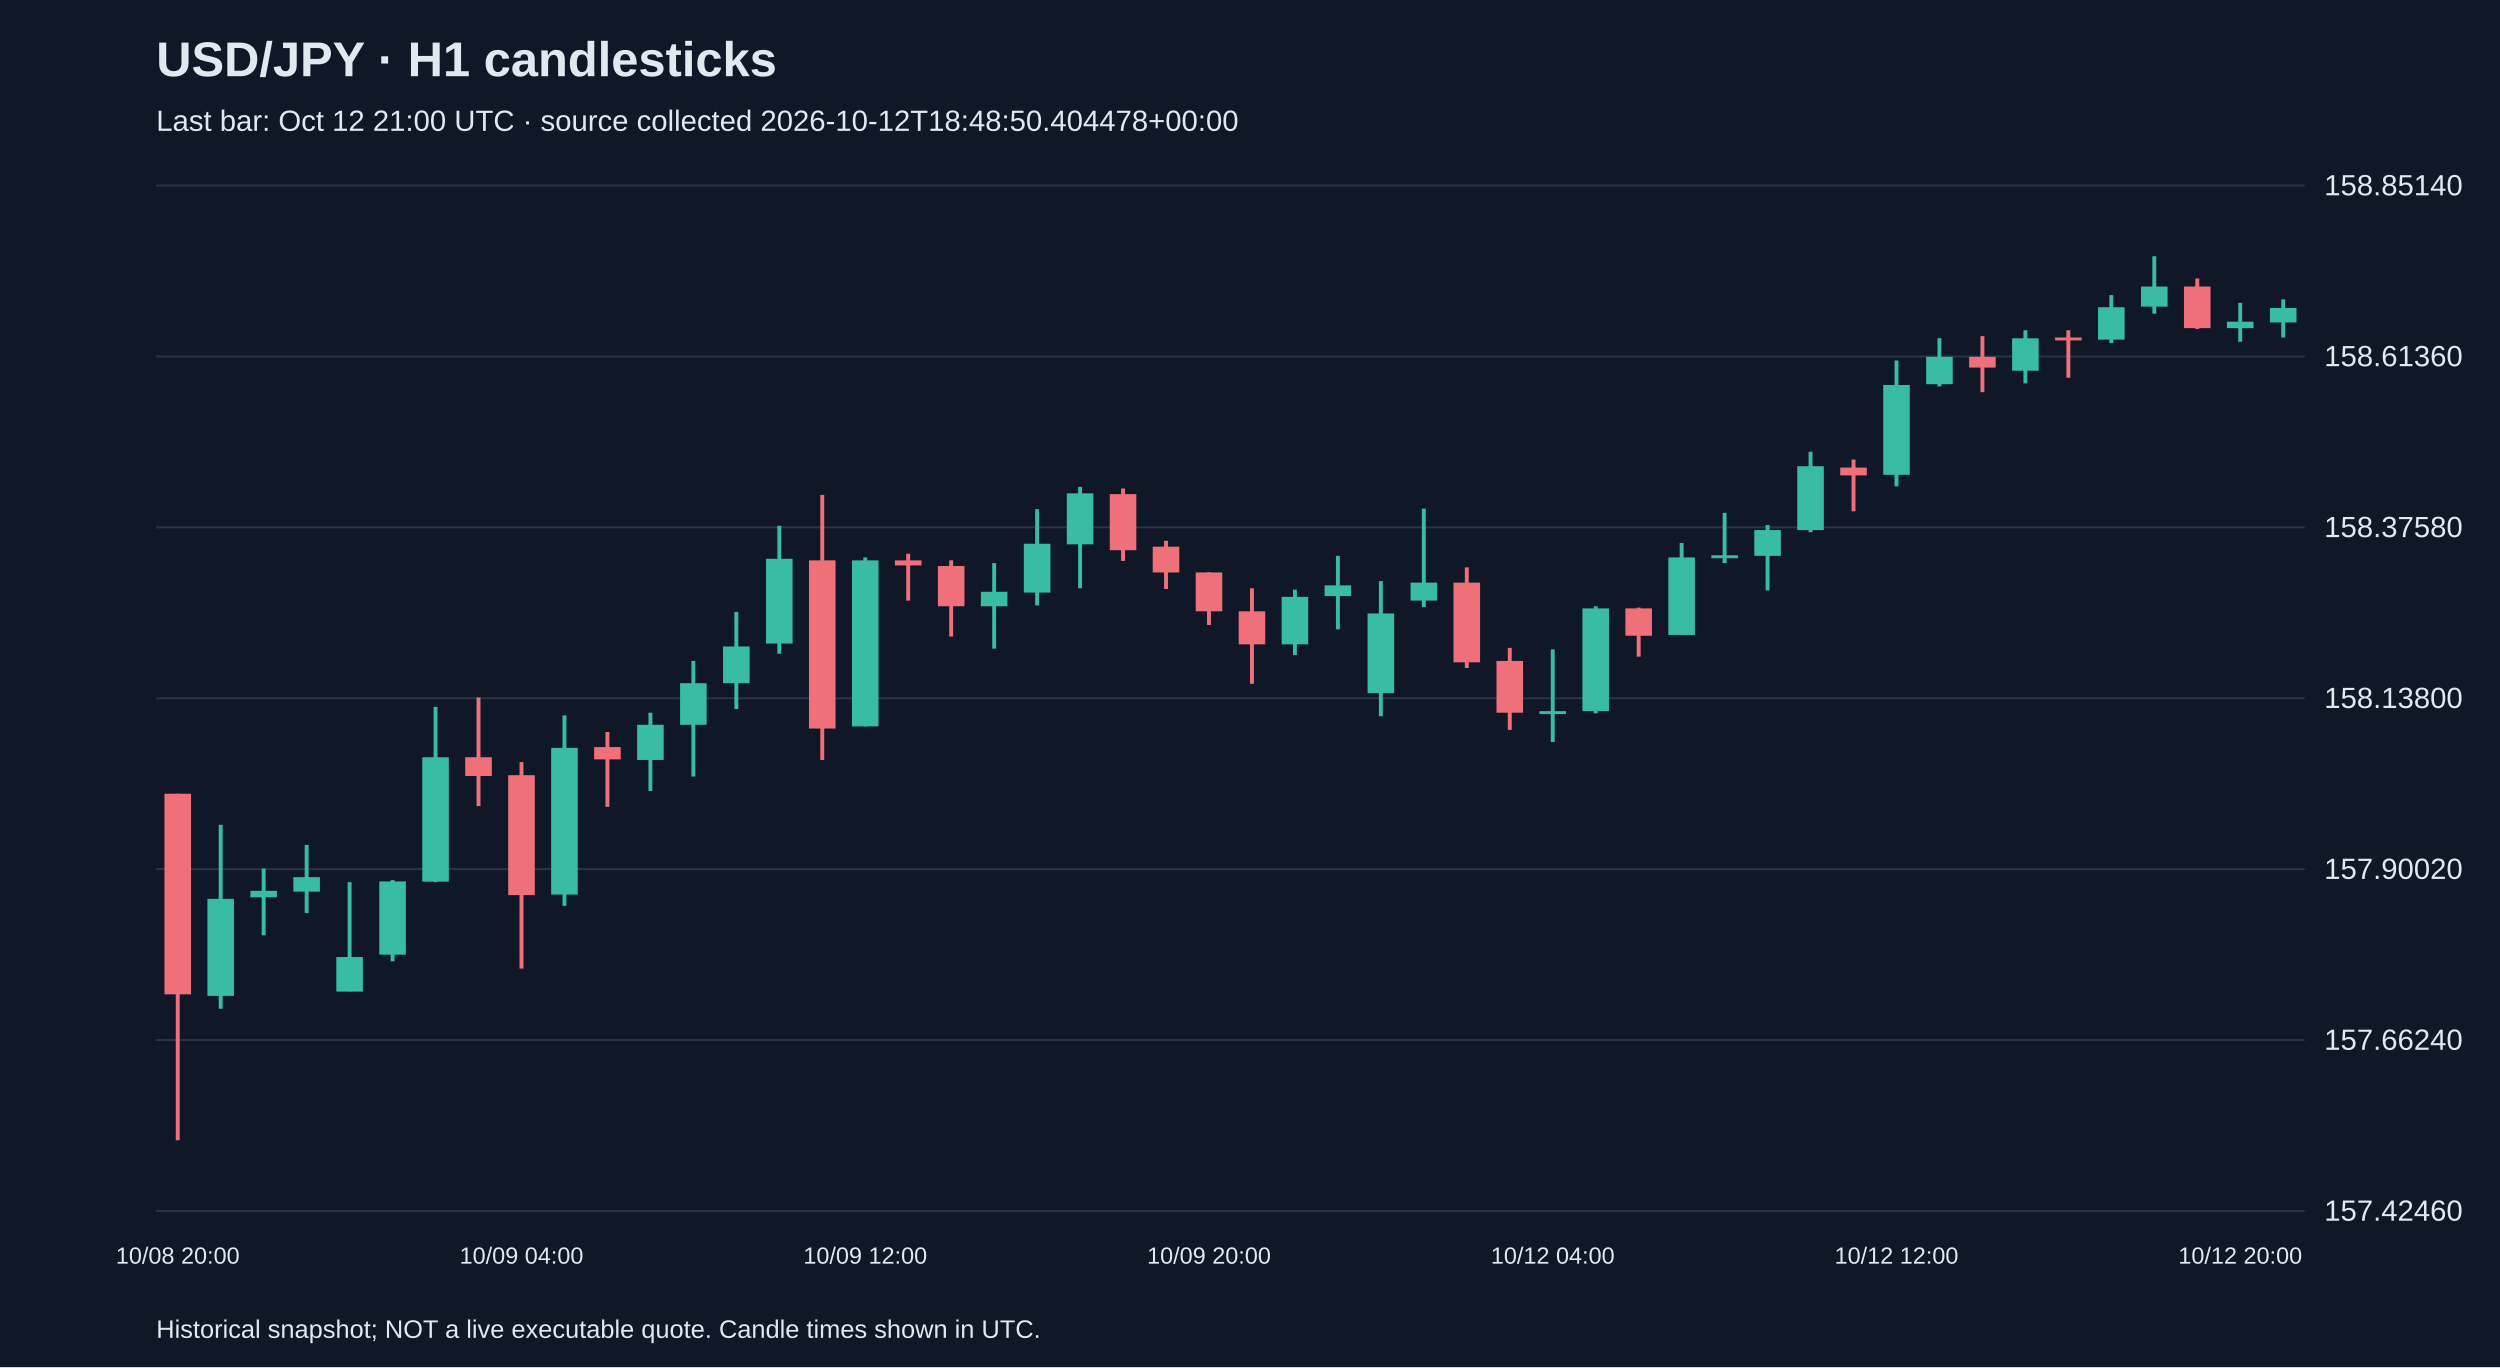
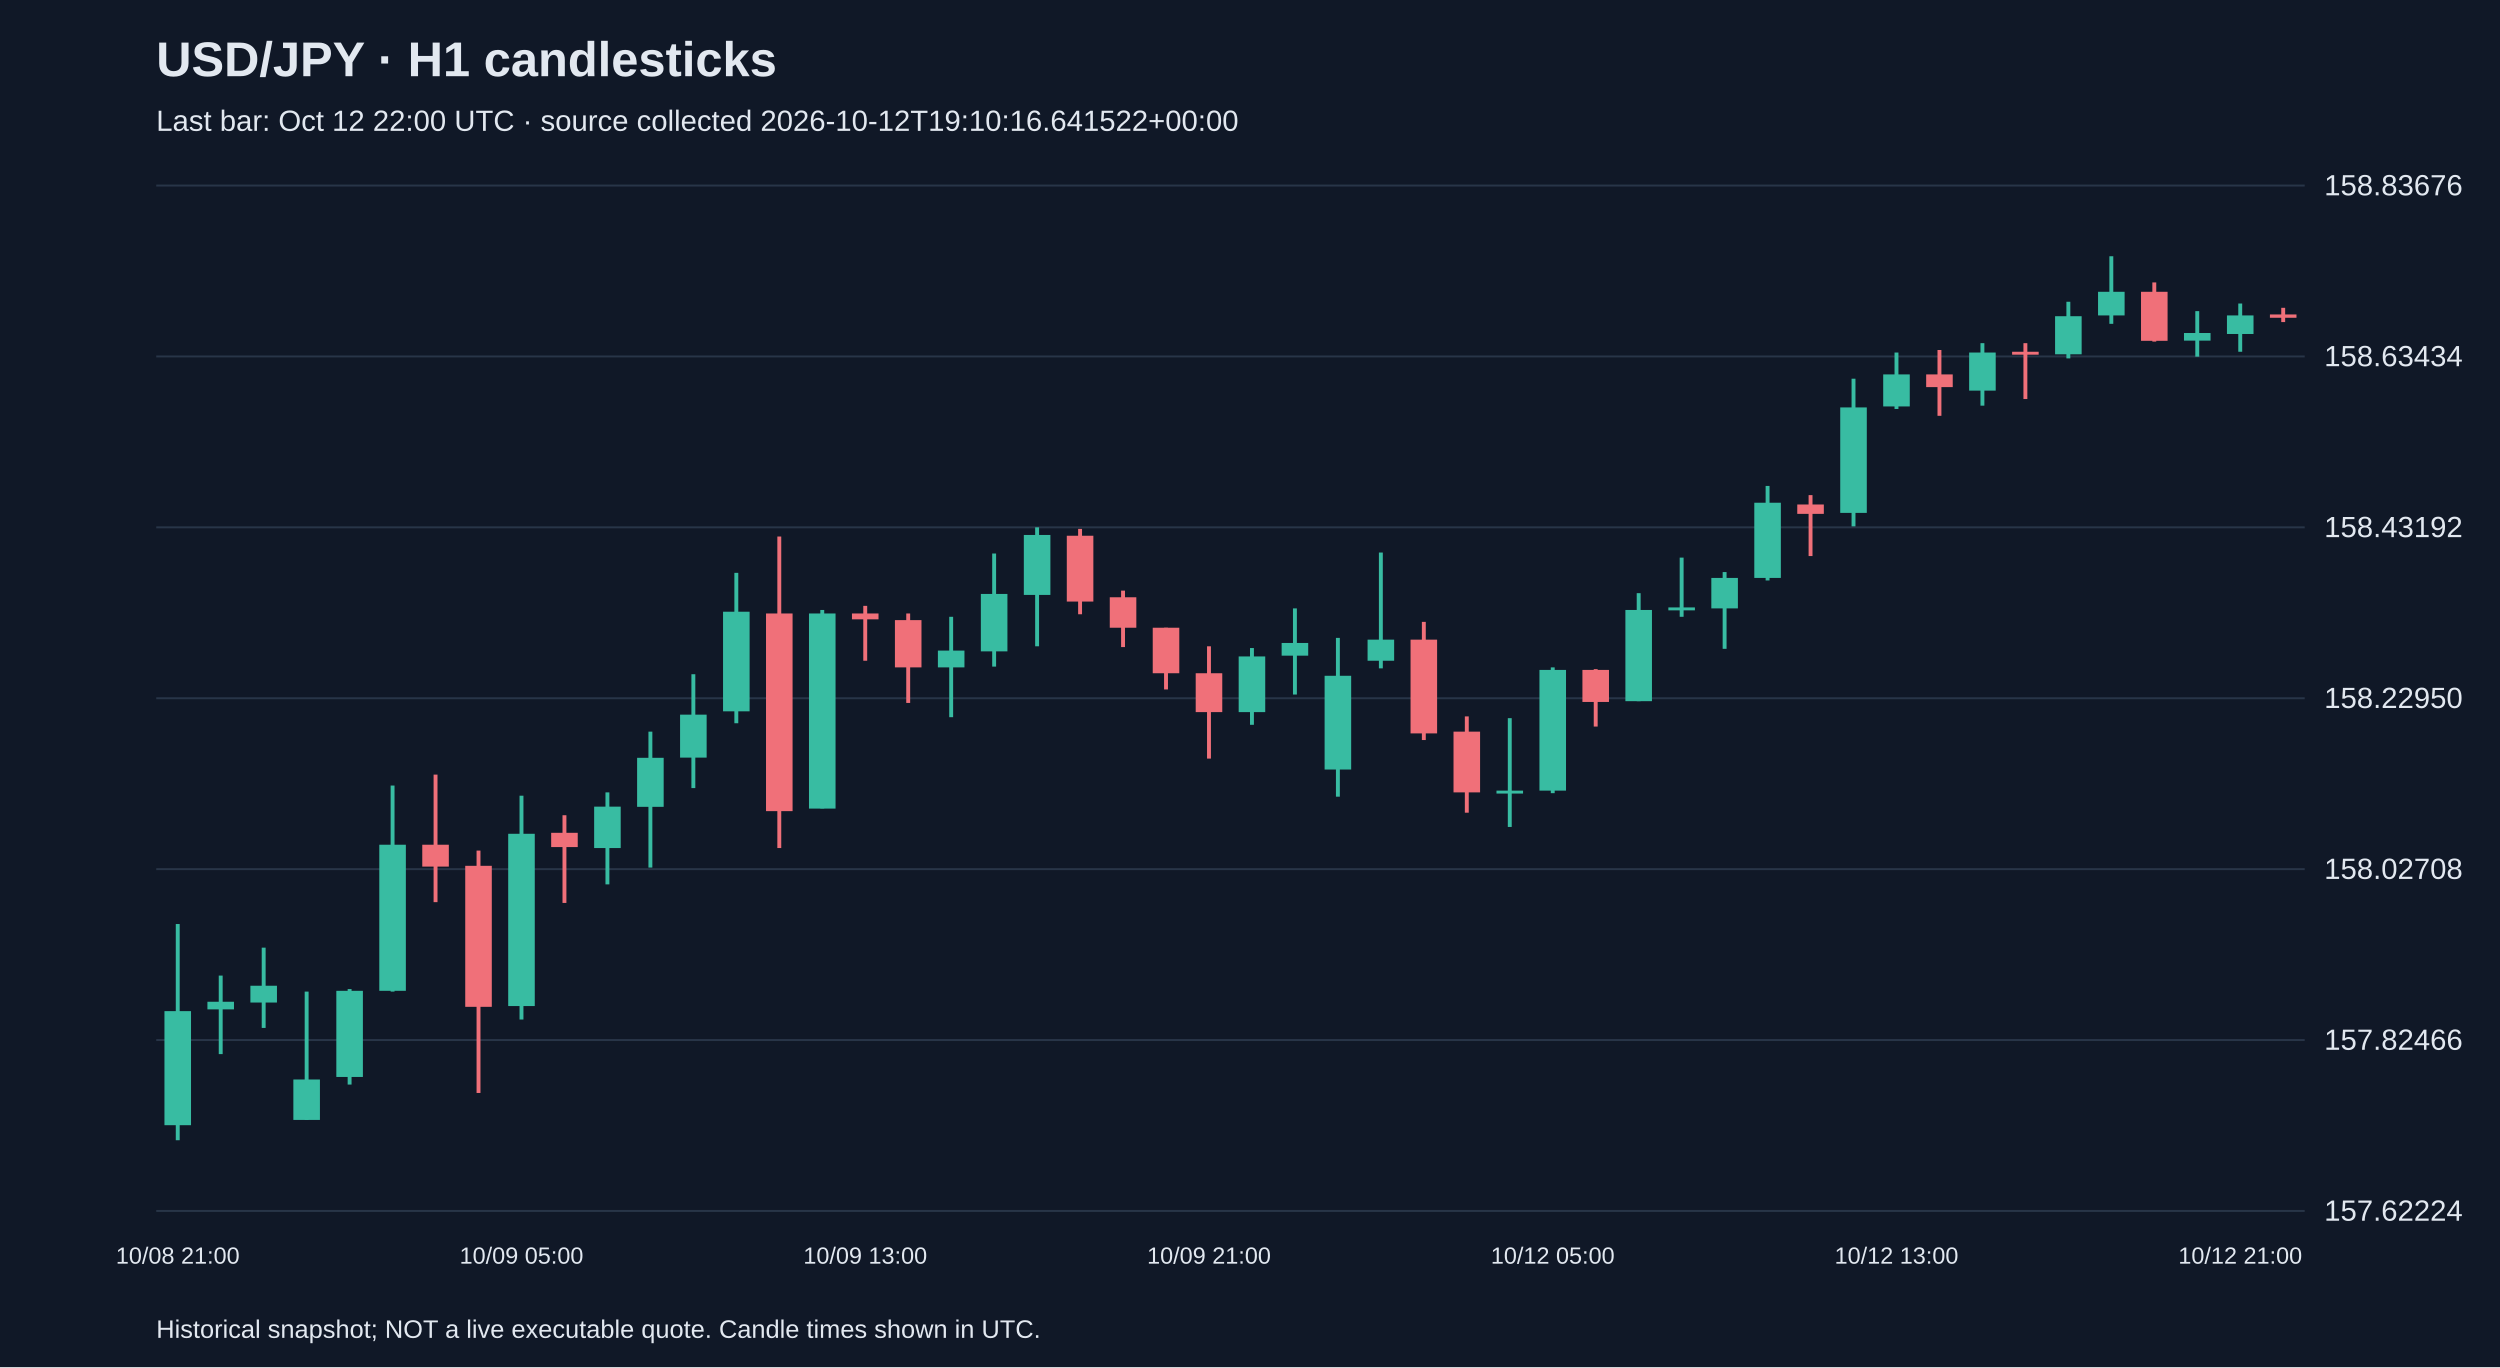
<svg xmlns="http://www.w3.org/2000/svg" viewBox="0 0 1280 700">
  <rect width="100%" height="100%" fill="#101827" />
  <style>text{font-family:Arial,sans-serif;fill:#e2e8f0}</style>
  <text x="80" y="39" font-size="25" font-weight="bold">USD/JPY · H1 candlesticks</text>
-   <text x="80" y="67" font-size="15" fill="#a6b1c5">Last bar: Oct 12 21:00 UTC · source collected 2026-10-12T18:48:50.404478+00:00</text>
+   <text x="80" y="67" font-size="15" fill="#a6b1c5">Last bar: Oct 12 22:00 UTC · source collected 2026-10-12T19:10:16.641522+00:00</text>
  <line x1="80" y1="620.0" x2="1180" y2="620.0" stroke="#283548" />
-   <text x="1190" y="625.0" font-size="15">157.42460</text>
+   <text x="1190" y="625.0" font-size="15">157.62224</text>
  <line x1="80" y1="532.5" x2="1180" y2="532.5" stroke="#283548" />
-   <text x="1190" y="537.5" font-size="15">157.66240</text>
+   <text x="1190" y="537.5" font-size="15">157.82466</text>
  <line x1="80" y1="445.0" x2="1180" y2="445.0" stroke="#283548" />
-   <text x="1190" y="450.0" font-size="15">157.90020</text>
+   <text x="1190" y="450.0" font-size="15">158.02708</text>
  <line x1="80" y1="357.5" x2="1180" y2="357.5" stroke="#283548" />
-   <text x="1190" y="362.5" font-size="15">158.13800</text>
+   <text x="1190" y="362.5" font-size="15">158.22950</text>
  <line x1="80" y1="270.0" x2="1180" y2="270.0" stroke="#283548" />
-   <text x="1190" y="275.0" font-size="15">158.37580</text>
+   <text x="1190" y="275.0" font-size="15">158.43192</text>
  <line x1="80" y1="182.5" x2="1180" y2="182.5" stroke="#283548" />
-   <text x="1190" y="187.5" font-size="15">158.61360</text>
+   <text x="1190" y="187.5" font-size="15">158.63434</text>
  <line x1="80" y1="95.0" x2="1180" y2="95.0" stroke="#283548" />
-   <text x="1190" y="100.0" font-size="15">158.85140</text>
-   <line x1="91.0" y1="406.4" x2="91.0" y2="583.8" stroke="#f07079" stroke-width="2" />
-   <rect x="84.2" y="406.4" width="13.6" height="102.7" fill="#f07079" />
-   <text x="91.0" y="647" text-anchor="middle" font-size="12">10/08 20:00</text>
-   <line x1="113.0" y1="422.3" x2="113.0" y2="516.5" stroke="#38bca2" stroke-width="2" />
-   <rect x="106.2" y="460.2" width="13.6" height="49.7" fill="#38bca2" />
-   <line x1="135.0" y1="444.7" x2="135.0" y2="478.9" stroke="#38bca2" stroke-width="2" />
-   <rect x="128.2" y="456.1" width="13.6" height="3.3" fill="#38bca2" />
-   <line x1="157.0" y1="432.6" x2="157.0" y2="467.5" stroke="#38bca2" stroke-width="2" />
-   <rect x="150.2" y="449.1" width="13.6" height="7.4" fill="#38bca2" />
-   <line x1="179.0" y1="451.7" x2="179.0" y2="507.6" stroke="#38bca2" stroke-width="2" />
-   <rect x="172.2" y="490.0" width="13.6" height="17.7" fill="#38bca2" />
-   <line x1="201.0" y1="450.6" x2="201.0" y2="492.2" stroke="#38bca2" stroke-width="2" />
-   <rect x="194.2" y="451.3" width="13.6" height="37.5" fill="#38bca2" />
-   <line x1="223.0" y1="361.9" x2="223.0" y2="451.7" stroke="#38bca2" stroke-width="2" />
-   <rect x="216.2" y="387.7" width="13.6" height="63.7" fill="#38bca2" />
-   <line x1="245.0" y1="357.1" x2="245.0" y2="412.7" stroke="#f07079" stroke-width="2" />
-   <rect x="238.2" y="387.7" width="13.6" height="9.6" fill="#f07079" />
-   <line x1="267.0" y1="390.2" x2="267.0" y2="495.9" stroke="#f07079" stroke-width="2" />
-   <rect x="260.2" y="396.9" width="13.6" height="61.4" fill="#f07079" />
-   <text x="267.0" y="647" text-anchor="middle" font-size="12">10/09 04:00</text>
-   <line x1="289.0" y1="366.3" x2="289.0" y2="463.8" stroke="#38bca2" stroke-width="2" />
-   <rect x="282.2" y="382.9" width="13.6" height="75.1" fill="#38bca2" />
-   <line x1="311.0" y1="374.8" x2="311.0" y2="413.1" stroke="#f07079" stroke-width="2" />
-   <rect x="304.2" y="382.5" width="13.6" height="6.3" fill="#f07079" />
-   <line x1="333.0" y1="364.9" x2="333.0" y2="405.0" stroke="#38bca2" stroke-width="2" />
-   <rect x="326.2" y="371.1" width="13.6" height="18.0" fill="#38bca2" />
-   <line x1="355.0" y1="338.4" x2="355.0" y2="397.6" stroke="#38bca2" stroke-width="2" />
-   <rect x="348.2" y="349.8" width="13.6" height="21.3" fill="#38bca2" />
-   <line x1="377.0" y1="313.3" x2="377.0" y2="363.0" stroke="#38bca2" stroke-width="2" />
-   <rect x="370.2" y="331.0" width="13.6" height="18.8" fill="#38bca2" />
-   <line x1="399.0" y1="269.2" x2="399.0" y2="334.7" stroke="#38bca2" stroke-width="2" />
-   <rect x="392.2" y="286.1" width="13.6" height="43.4" fill="#38bca2" />
-   <line x1="421.0" y1="253.4" x2="421.0" y2="389.1" stroke="#f07079" stroke-width="2" />
-   <rect x="414.2" y="286.9" width="13.6" height="86.1" fill="#f07079" />
-   <line x1="443.0" y1="285.4" x2="443.0" y2="371.9" stroke="#38bca2" stroke-width="2" />
-   <rect x="436.2" y="286.9" width="13.6" height="85.0" fill="#38bca2" />
-   <text x="443.0" y="647" text-anchor="middle" font-size="12">10/09 12:00</text>
-   <line x1="465.0" y1="283.5" x2="465.0" y2="307.5" stroke="#f07079" stroke-width="2" />
-   <rect x="458.2" y="286.9" width="13.6" height="2.6" fill="#f07079" />
-   <line x1="487.0" y1="286.9" x2="487.0" y2="325.9" stroke="#f07079" stroke-width="2" />
-   <rect x="480.2" y="289.8" width="13.6" height="20.6" fill="#f07079" />
-   <line x1="509.0" y1="288.3" x2="509.0" y2="332.1" stroke="#38bca2" stroke-width="2" />
-   <rect x="502.2" y="303.0" width="13.6" height="7.4" fill="#38bca2" />
-   <line x1="531.0" y1="260.7" x2="531.0" y2="310.0" stroke="#38bca2" stroke-width="2" />
-   <rect x="524.2" y="278.4" width="13.6" height="25.0" fill="#38bca2" />
-   <line x1="553.0" y1="249.3" x2="553.0" y2="301.2" stroke="#38bca2" stroke-width="2" />
-   <rect x="546.2" y="252.6" width="13.6" height="26.1" fill="#38bca2" />
-   <line x1="575.0" y1="250.1" x2="575.0" y2="287.2" stroke="#f07079" stroke-width="2" />
-   <rect x="568.2" y="253.0" width="13.6" height="28.7" fill="#f07079" />
-   <line x1="597.0" y1="276.9" x2="597.0" y2="301.6" stroke="#f07079" stroke-width="2" />
-   <rect x="590.2" y="279.9" width="13.6" height="13.2" fill="#f07079" />
-   <line x1="619.0" y1="293.1" x2="619.0" y2="320.0" stroke="#f07079" stroke-width="2" />
-   <rect x="612.2" y="293.1" width="13.6" height="19.9" fill="#f07079" />
-   <text x="619.0" y="647" text-anchor="middle" font-size="12">10/09 20:00</text>
-   <line x1="641.0" y1="301.2" x2="641.0" y2="350.1" stroke="#f07079" stroke-width="2" />
-   <rect x="634.2" y="313.0" width="13.6" height="16.9" fill="#f07079" />
-   <line x1="663.0" y1="301.9" x2="663.0" y2="335.4" stroke="#38bca2" stroke-width="2" />
-   <rect x="656.2" y="305.6" width="13.6" height="24.3" fill="#38bca2" />
-   <line x1="685.0" y1="284.6" x2="685.0" y2="322.2" stroke="#38bca2" stroke-width="2" />
-   <rect x="678.2" y="299.7" width="13.6" height="5.5" fill="#38bca2" />
-   <line x1="707.0" y1="297.5" x2="707.0" y2="366.7" stroke="#38bca2" stroke-width="2" />
-   <rect x="700.2" y="314.1" width="13.6" height="40.8" fill="#38bca2" />
-   <line x1="729.0" y1="260.4" x2="729.0" y2="310.8" stroke="#38bca2" stroke-width="2" />
-   <rect x="722.2" y="298.3" width="13.6" height="9.2" fill="#38bca2" />
-   <line x1="751.0" y1="290.5" x2="751.0" y2="342.0" stroke="#f07079" stroke-width="2" />
-   <rect x="744.2" y="298.3" width="13.6" height="40.8" fill="#f07079" />
-   <line x1="773.0" y1="331.7" x2="773.0" y2="373.7" stroke="#f07079" stroke-width="2" />
-   <rect x="766.2" y="338.4" width="13.6" height="26.5" fill="#f07079" />
-   <line x1="795.0" y1="332.5" x2="795.0" y2="379.9" stroke="#38bca2" stroke-width="2" />
-   <rect x="788.2" y="364.1" width="13.6" height="1.5" fill="#38bca2" />
-   <text x="795.0" y="647" text-anchor="middle" font-size="12">10/12 04:00</text>
-   <line x1="817.0" y1="310.4" x2="817.0" y2="365.2" stroke="#38bca2" stroke-width="2" />
-   <rect x="810.2" y="311.5" width="13.6" height="52.6" fill="#38bca2" />
-   <line x1="839.0" y1="311.1" x2="839.0" y2="336.2" stroke="#f07079" stroke-width="2" />
-   <rect x="832.2" y="311.5" width="13.6" height="14.0" fill="#f07079" />
-   <line x1="861.0" y1="278.0" x2="861.0" y2="325.1" stroke="#38bca2" stroke-width="2" />
-   <rect x="854.2" y="285.4" width="13.6" height="39.7" fill="#38bca2" />
-   <line x1="883.0" y1="262.6" x2="883.0" y2="288.3" stroke="#38bca2" stroke-width="2" />
-   <rect x="876.2" y="284.3" width="13.6" height="1.5" fill="#38bca2" />
-   <line x1="905.0" y1="268.8" x2="905.0" y2="302.3" stroke="#38bca2" stroke-width="2" />
-   <rect x="898.2" y="271.4" width="13.6" height="13.2" fill="#38bca2" />
-   <line x1="927.0" y1="231.3" x2="927.0" y2="272.5" stroke="#38bca2" stroke-width="2" />
-   <rect x="920.2" y="238.7" width="13.6" height="32.7" fill="#38bca2" />
-   <line x1="949.0" y1="235.3" x2="949.0" y2="261.8" stroke="#f07079" stroke-width="2" />
-   <rect x="942.2" y="239.4" width="13.6" height="4.0" fill="#f07079" />
-   <line x1="971.0" y1="184.6" x2="971.0" y2="249.0" stroke="#38bca2" stroke-width="2" />
-   <rect x="964.2" y="197.1" width="13.6" height="46.0" fill="#38bca2" />
-   <text x="971.0" y="647" text-anchor="middle" font-size="12">10/12 12:00</text>
-   <line x1="993.0" y1="173.2" x2="993.0" y2="197.8" stroke="#38bca2" stroke-width="2" />
-   <rect x="986.2" y="182.7" width="13.6" height="14.0" fill="#38bca2" />
-   <line x1="1015.0" y1="172.1" x2="1015.0" y2="200.8" stroke="#f07079" stroke-width="2" />
-   <rect x="1008.2" y="182.7" width="13.6" height="5.5" fill="#f07079" />
-   <line x1="1037.0" y1="169.1" x2="1037.0" y2="196.3" stroke="#38bca2" stroke-width="2" />
-   <rect x="1030.2" y="173.2" width="13.6" height="16.6" fill="#38bca2" />
-   <line x1="1059.0" y1="169.1" x2="1059.0" y2="193.4" stroke="#f07079" stroke-width="2" />
-   <rect x="1052.2" y="172.8" width="13.6" height="1.5" fill="#f07079" />
-   <line x1="1081.0" y1="151.1" x2="1081.0" y2="175.7" stroke="#38bca2" stroke-width="2" />
-   <rect x="1074.2" y="157.3" width="13.6" height="16.6" fill="#38bca2" />
-   <line x1="1103.0" y1="131.2" x2="1103.0" y2="160.6" stroke="#38bca2" stroke-width="2" />
-   <rect x="1096.2" y="146.7" width="13.6" height="10.3" fill="#38bca2" />
-   <line x1="1125.0" y1="142.6" x2="1125.0" y2="168.4" stroke="#f07079" stroke-width="2" />
-   <rect x="1118.2" y="146.7" width="13.6" height="21.3" fill="#f07079" />
-   <line x1="1147.0" y1="155.1" x2="1147.0" y2="175.0" stroke="#38bca2" stroke-width="2" />
-   <rect x="1140.2" y="164.7" width="13.6" height="3.3" fill="#38bca2" />
-   <text x="1147.0" y="647" text-anchor="middle" font-size="12">10/12 20:00</text>
-   <line x1="1169.0" y1="153.3" x2="1169.0" y2="172.8" stroke="#38bca2" stroke-width="2" />
-   <rect x="1162.2" y="157.7" width="13.6" height="7.4" fill="#38bca2" />
+   <text x="1190" y="100.0" font-size="15">158.83676</text>
+   <line x1="91.0" y1="473.1" x2="91.0" y2="583.8" stroke="#38bca2" stroke-width="2" />
+   <rect x="84.2" y="517.7" width="13.6" height="58.4" fill="#38bca2" />
+   <text x="91.0" y="647" text-anchor="middle" font-size="12">10/08 21:00</text>
+   <line x1="113.0" y1="499.5" x2="113.0" y2="539.7" stroke="#38bca2" stroke-width="2" />
+   <rect x="106.2" y="512.9" width="13.6" height="3.9" fill="#38bca2" />
+   <line x1="135.0" y1="485.2" x2="135.0" y2="526.3" stroke="#38bca2" stroke-width="2" />
+   <rect x="128.2" y="504.7" width="13.6" height="8.6" fill="#38bca2" />
+   <line x1="157.0" y1="507.7" x2="157.0" y2="573.4" stroke="#38bca2" stroke-width="2" />
+   <rect x="150.2" y="552.7" width="13.6" height="20.7" fill="#38bca2" />
+   <line x1="179.0" y1="506.4" x2="179.0" y2="555.3" stroke="#38bca2" stroke-width="2" />
+   <rect x="172.2" y="507.3" width="13.6" height="44.1" fill="#38bca2" />
+   <line x1="201.0" y1="402.2" x2="201.0" y2="507.7" stroke="#38bca2" stroke-width="2" />
+   <rect x="194.2" y="432.5" width="13.6" height="74.8" fill="#38bca2" />
+   <line x1="223.0" y1="396.6" x2="223.0" y2="461.9" stroke="#f07079" stroke-width="2" />
+   <rect x="216.2" y="432.5" width="13.6" height="11.2" fill="#f07079" />
+   <line x1="245.0" y1="435.5" x2="245.0" y2="559.6" stroke="#f07079" stroke-width="2" />
+   <rect x="238.2" y="443.3" width="13.6" height="72.2" fill="#f07079" />
+   <line x1="267.0" y1="407.4" x2="267.0" y2="522.0" stroke="#38bca2" stroke-width="2" />
+   <rect x="260.2" y="426.9" width="13.6" height="88.2" fill="#38bca2" />
+   <text x="267.0" y="647" text-anchor="middle" font-size="12">10/09 05:00</text>
+   <line x1="289.0" y1="417.4" x2="289.0" y2="462.3" stroke="#f07079" stroke-width="2" />
+   <rect x="282.2" y="426.4" width="13.6" height="7.3" fill="#f07079" />
+   <line x1="311.0" y1="405.7" x2="311.0" y2="452.8" stroke="#38bca2" stroke-width="2" />
+   <rect x="304.2" y="413.0" width="13.6" height="21.2" fill="#38bca2" />
+   <line x1="333.0" y1="374.6" x2="333.0" y2="444.2" stroke="#38bca2" stroke-width="2" />
+   <rect x="326.2" y="388.0" width="13.6" height="25.1" fill="#38bca2" />
+   <line x1="355.0" y1="345.2" x2="355.0" y2="403.5" stroke="#38bca2" stroke-width="2" />
+   <rect x="348.2" y="365.9" width="13.6" height="22.0" fill="#38bca2" />
+   <line x1="377.0" y1="293.3" x2="377.0" y2="370.3" stroke="#38bca2" stroke-width="2" />
+   <rect x="370.2" y="313.2" width="13.6" height="51.0" fill="#38bca2" />
+   <line x1="399.0" y1="274.7" x2="399.0" y2="434.2" stroke="#f07079" stroke-width="2" />
+   <rect x="392.2" y="314.1" width="13.6" height="101.2" fill="#f07079" />
+   <line x1="421.0" y1="312.3" x2="421.0" y2="413.9" stroke="#38bca2" stroke-width="2" />
+   <rect x="414.2" y="314.1" width="13.6" height="99.9" fill="#38bca2" />
+   <line x1="443.0" y1="310.2" x2="443.0" y2="338.3" stroke="#f07079" stroke-width="2" />
+   <rect x="436.2" y="314.1" width="13.6" height="3.0" fill="#f07079" />
+   <text x="443.0" y="647" text-anchor="middle" font-size="12">10/09 13:00</text>
+   <line x1="465.0" y1="314.1" x2="465.0" y2="359.9" stroke="#f07079" stroke-width="2" />
+   <rect x="458.2" y="317.5" width="13.6" height="24.2" fill="#f07079" />
+   <line x1="487.0" y1="315.8" x2="487.0" y2="367.2" stroke="#38bca2" stroke-width="2" />
+   <rect x="480.2" y="333.1" width="13.6" height="8.6" fill="#38bca2" />
+   <line x1="509.0" y1="283.4" x2="509.0" y2="341.3" stroke="#38bca2" stroke-width="2" />
+   <rect x="502.2" y="304.1" width="13.6" height="29.4" fill="#38bca2" />
+   <line x1="531.0" y1="270.0" x2="531.0" y2="330.9" stroke="#38bca2" stroke-width="2" />
+   <rect x="524.2" y="273.9" width="13.6" height="30.7" fill="#38bca2" />
+   <line x1="553.0" y1="270.8" x2="553.0" y2="314.5" stroke="#f07079" stroke-width="2" />
+   <rect x="546.2" y="274.3" width="13.6" height="33.7" fill="#f07079" />
+   <line x1="575.0" y1="302.4" x2="575.0" y2="331.3" stroke="#f07079" stroke-width="2" />
+   <rect x="568.2" y="305.8" width="13.6" height="15.6" fill="#f07079" />
+   <line x1="597.0" y1="321.4" x2="597.0" y2="353.0" stroke="#f07079" stroke-width="2" />
+   <rect x="590.2" y="321.4" width="13.6" height="23.3" fill="#f07079" />
+   <line x1="619.0" y1="330.9" x2="619.0" y2="388.4" stroke="#f07079" stroke-width="2" />
+   <rect x="612.2" y="344.7" width="13.6" height="19.9" fill="#f07079" />
+   <text x="619.0" y="647" text-anchor="middle" font-size="12">10/09 21:00</text>
+   <line x1="641.0" y1="331.8" x2="641.0" y2="371.1" stroke="#38bca2" stroke-width="2" />
+   <rect x="634.2" y="336.1" width="13.6" height="28.5" fill="#38bca2" />
+   <line x1="663.0" y1="311.5" x2="663.0" y2="355.6" stroke="#38bca2" stroke-width="2" />
+   <rect x="656.2" y="329.2" width="13.6" height="6.5" fill="#38bca2" />
+   <line x1="685.0" y1="326.6" x2="685.0" y2="407.9" stroke="#38bca2" stroke-width="2" />
+   <rect x="678.2" y="346.0" width="13.6" height="48.0" fill="#38bca2" />
+   <line x1="707.0" y1="282.9" x2="707.0" y2="342.2" stroke="#38bca2" stroke-width="2" />
+   <rect x="700.2" y="327.5" width="13.6" height="10.8" fill="#38bca2" />
+   <line x1="729.0" y1="318.4" x2="729.0" y2="378.9" stroke="#f07079" stroke-width="2" />
+   <rect x="722.2" y="327.5" width="13.6" height="48.0" fill="#f07079" />
+   <line x1="751.0" y1="366.8" x2="751.0" y2="416.1" stroke="#f07079" stroke-width="2" />
+   <rect x="744.2" y="374.6" width="13.6" height="31.1" fill="#f07079" />
+   <line x1="773.0" y1="367.7" x2="773.0" y2="423.4" stroke="#38bca2" stroke-width="2" />
+   <rect x="766.2" y="404.8" width="13.6" height="1.5" fill="#38bca2" />
+   <line x1="795.0" y1="341.7" x2="795.0" y2="406.1" stroke="#38bca2" stroke-width="2" />
+   <rect x="788.2" y="343.0" width="13.6" height="61.8" fill="#38bca2" />
+   <text x="795.0" y="647" text-anchor="middle" font-size="12">10/12 05:00</text>
+   <line x1="817.0" y1="342.6" x2="817.0" y2="372.0" stroke="#f07079" stroke-width="2" />
+   <rect x="810.2" y="343.0" width="13.6" height="16.4" fill="#f07079" />
+   <line x1="839.0" y1="303.7" x2="839.0" y2="359.0" stroke="#38bca2" stroke-width="2" />
+   <rect x="832.2" y="312.3" width="13.6" height="46.7" fill="#38bca2" />
+   <line x1="861.0" y1="285.5" x2="861.0" y2="315.8" stroke="#38bca2" stroke-width="2" />
+   <rect x="854.2" y="311.0" width="13.6" height="1.5" fill="#38bca2" />
+   <line x1="883.0" y1="292.9" x2="883.0" y2="332.2" stroke="#38bca2" stroke-width="2" />
+   <rect x="876.2" y="295.9" width="13.6" height="15.6" fill="#38bca2" />
+   <line x1="905.0" y1="248.8" x2="905.0" y2="297.2" stroke="#38bca2" stroke-width="2" />
+   <rect x="898.2" y="257.4" width="13.6" height="38.5" fill="#38bca2" />
+   <line x1="927.0" y1="253.5" x2="927.0" y2="284.7" stroke="#f07079" stroke-width="2" />
+   <rect x="920.2" y="258.3" width="13.6" height="4.8" fill="#f07079" />
+   <line x1="949.0" y1="193.9" x2="949.0" y2="269.5" stroke="#38bca2" stroke-width="2" />
+   <rect x="942.2" y="208.6" width="13.6" height="54.0" fill="#38bca2" />
+   <line x1="971.0" y1="180.5" x2="971.0" y2="209.4" stroke="#38bca2" stroke-width="2" />
+   <rect x="964.2" y="191.7" width="13.6" height="16.4" fill="#38bca2" />
+   <text x="971.0" y="647" text-anchor="middle" font-size="12">10/12 13:00</text>
+   <line x1="993.0" y1="179.2" x2="993.0" y2="212.9" stroke="#f07079" stroke-width="2" />
+   <rect x="986.2" y="191.7" width="13.6" height="6.5" fill="#f07079" />
+   <line x1="1015.0" y1="175.7" x2="1015.0" y2="207.7" stroke="#38bca2" stroke-width="2" />
+   <rect x="1008.2" y="180.5" width="13.6" height="19.5" fill="#38bca2" />
+   <line x1="1037.0" y1="175.7" x2="1037.0" y2="204.3" stroke="#f07079" stroke-width="2" />
+   <rect x="1030.2" y="180.1" width="13.6" height="1.5" fill="#f07079" />
+   <line x1="1059.0" y1="154.5" x2="1059.0" y2="183.5" stroke="#38bca2" stroke-width="2" />
+   <rect x="1052.2" y="161.9" width="13.6" height="19.5" fill="#38bca2" />
+   <line x1="1081.0" y1="131.2" x2="1081.0" y2="165.8" stroke="#38bca2" stroke-width="2" />
+   <rect x="1074.2" y="149.4" width="13.6" height="12.1" fill="#38bca2" />
+   <line x1="1103.0" y1="144.6" x2="1103.0" y2="174.9" stroke="#f07079" stroke-width="2" />
+   <rect x="1096.2" y="149.4" width="13.6" height="25.1" fill="#f07079" />
+   <line x1="1125.0" y1="159.3" x2="1125.0" y2="182.6" stroke="#38bca2" stroke-width="2" />
+   <rect x="1118.2" y="170.5" width="13.6" height="3.9" fill="#38bca2" />
+   <line x1="1147.0" y1="155.4" x2="1147.0" y2="180.1" stroke="#38bca2" stroke-width="2" />
+   <rect x="1140.2" y="161.5" width="13.6" height="9.5" fill="#38bca2" />
+   <text x="1147.0" y="647" text-anchor="middle" font-size="12">10/12 21:00</text>
+   <line x1="1169.0" y1="157.6" x2="1169.0" y2="164.9" stroke="#f07079" stroke-width="2" />
+   <rect x="1162.2" y="161.0" width="13.6" height="1.7" fill="#f07079" />
  <text x="80" y="685" font-size="13">Historical snapshot; NOT a live executable quote. Candle times shown in UTC.</text>
</svg>
